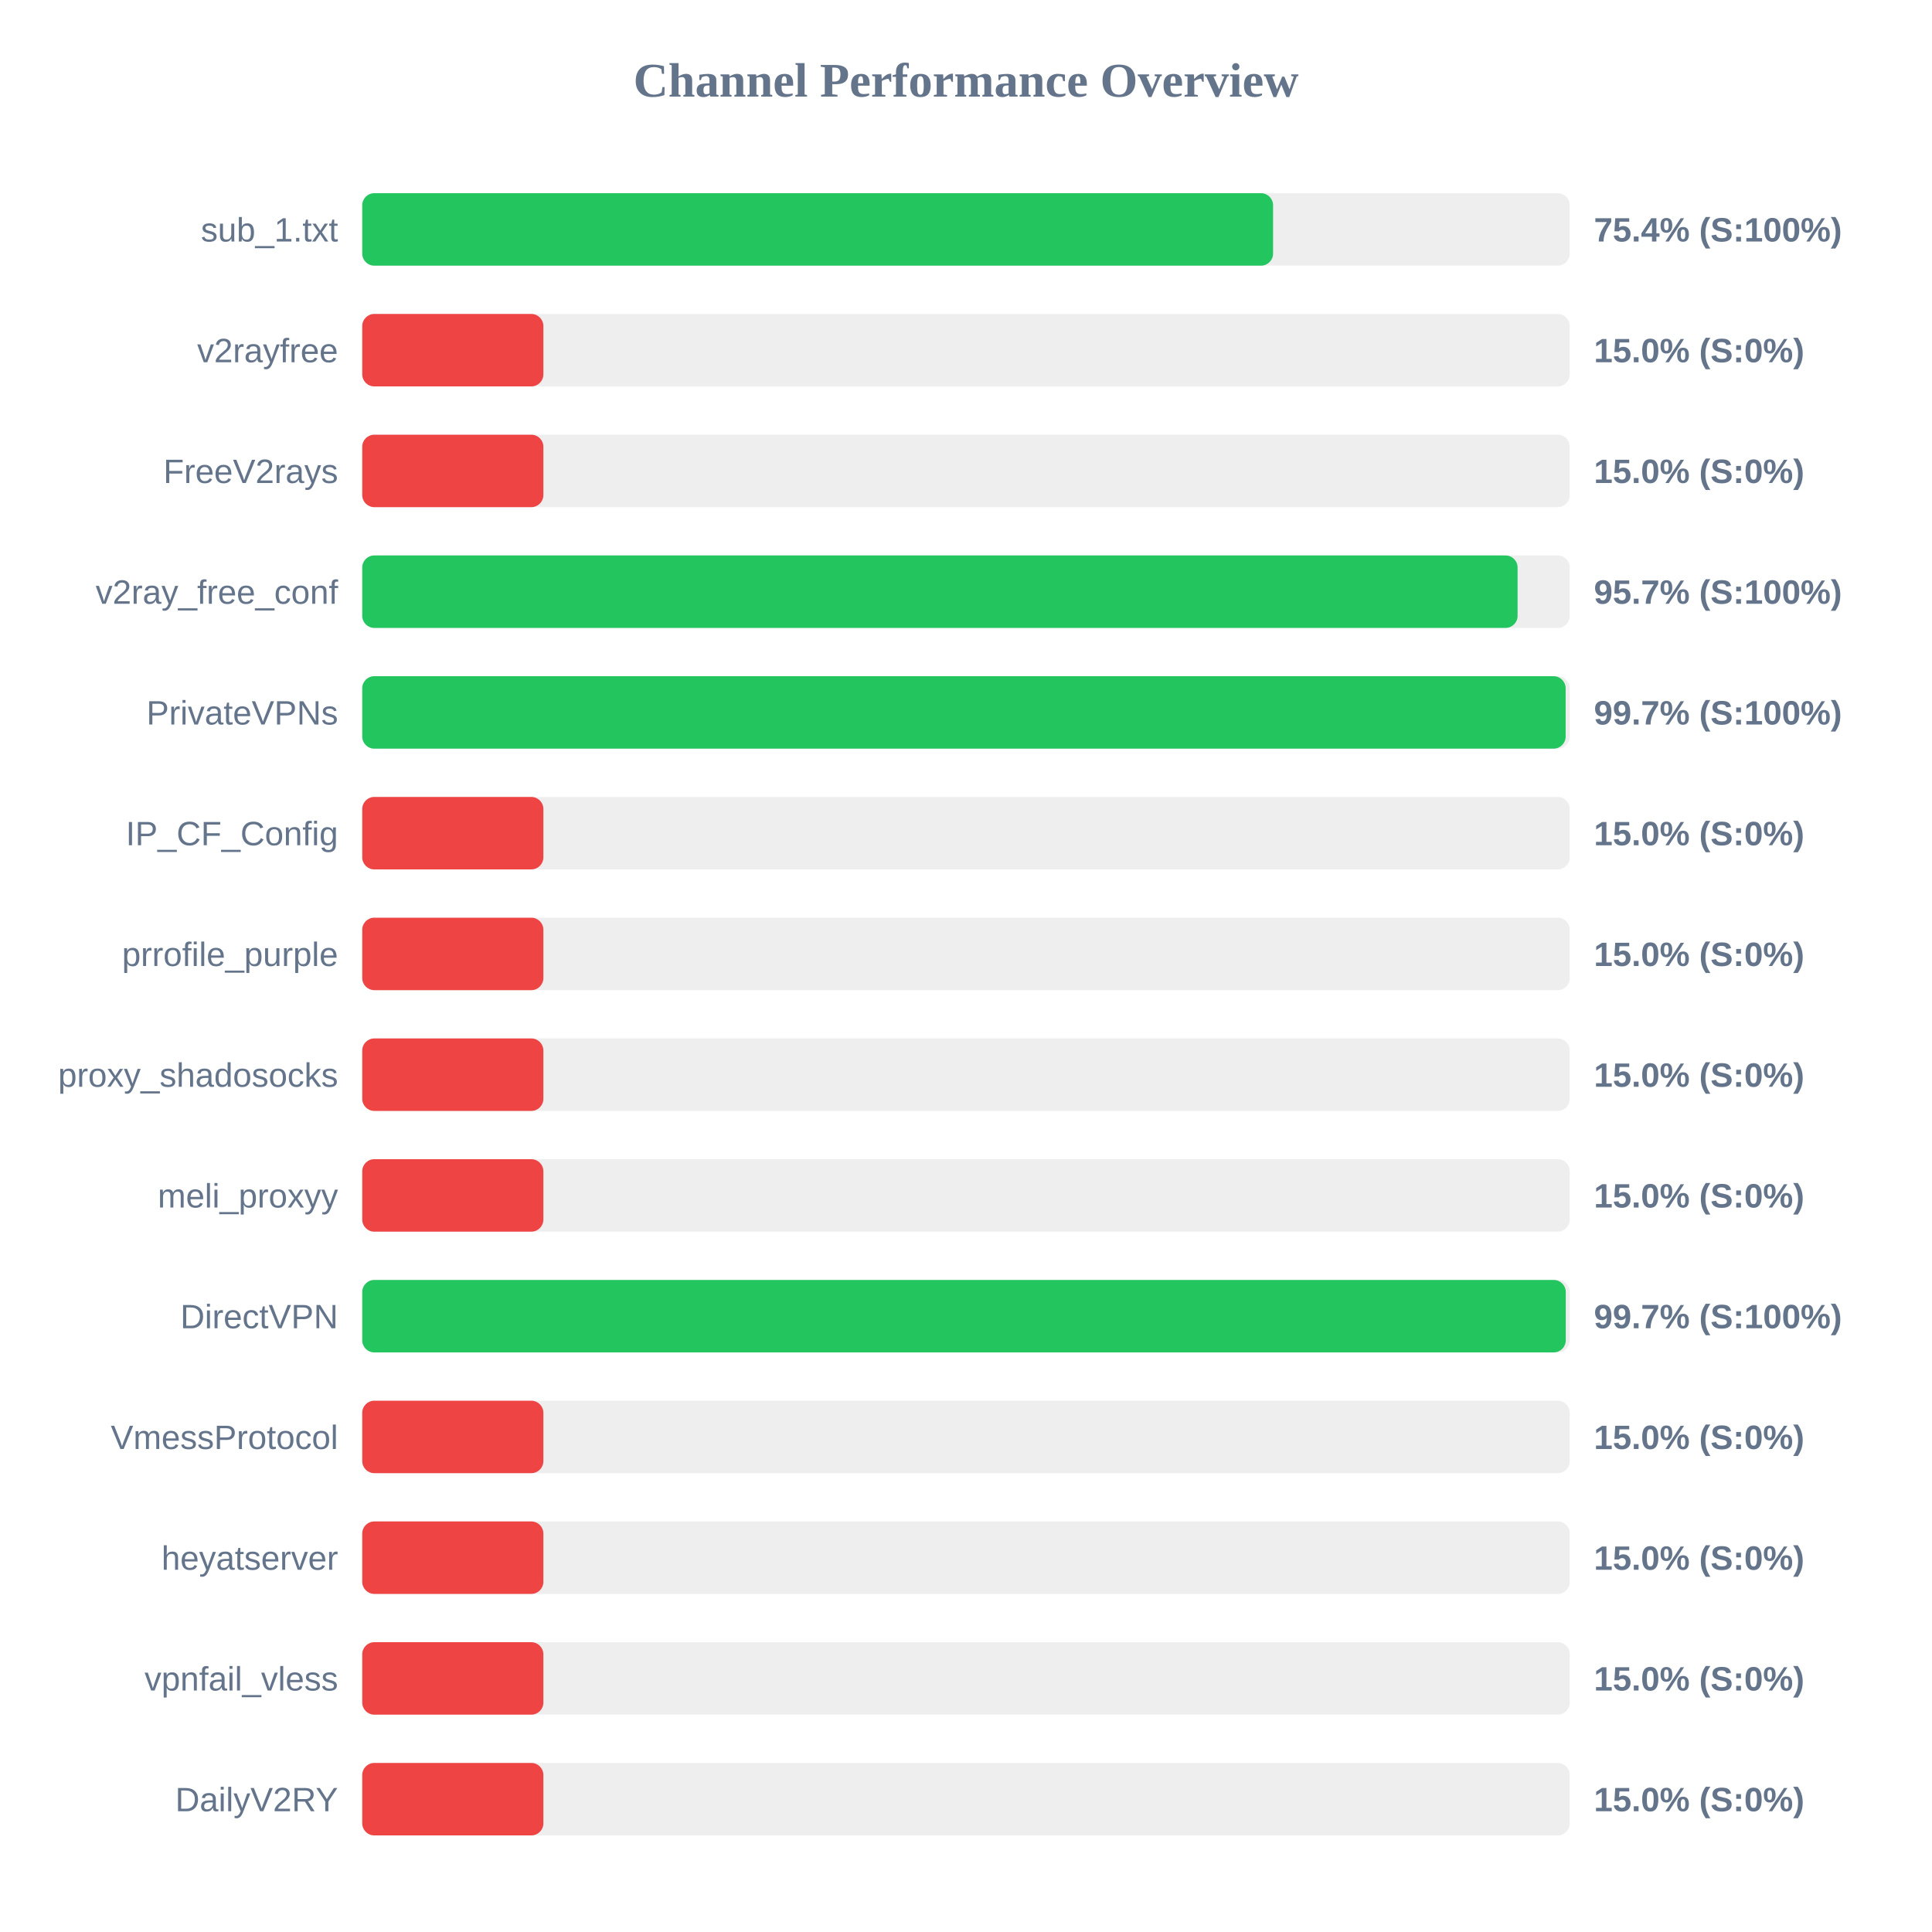
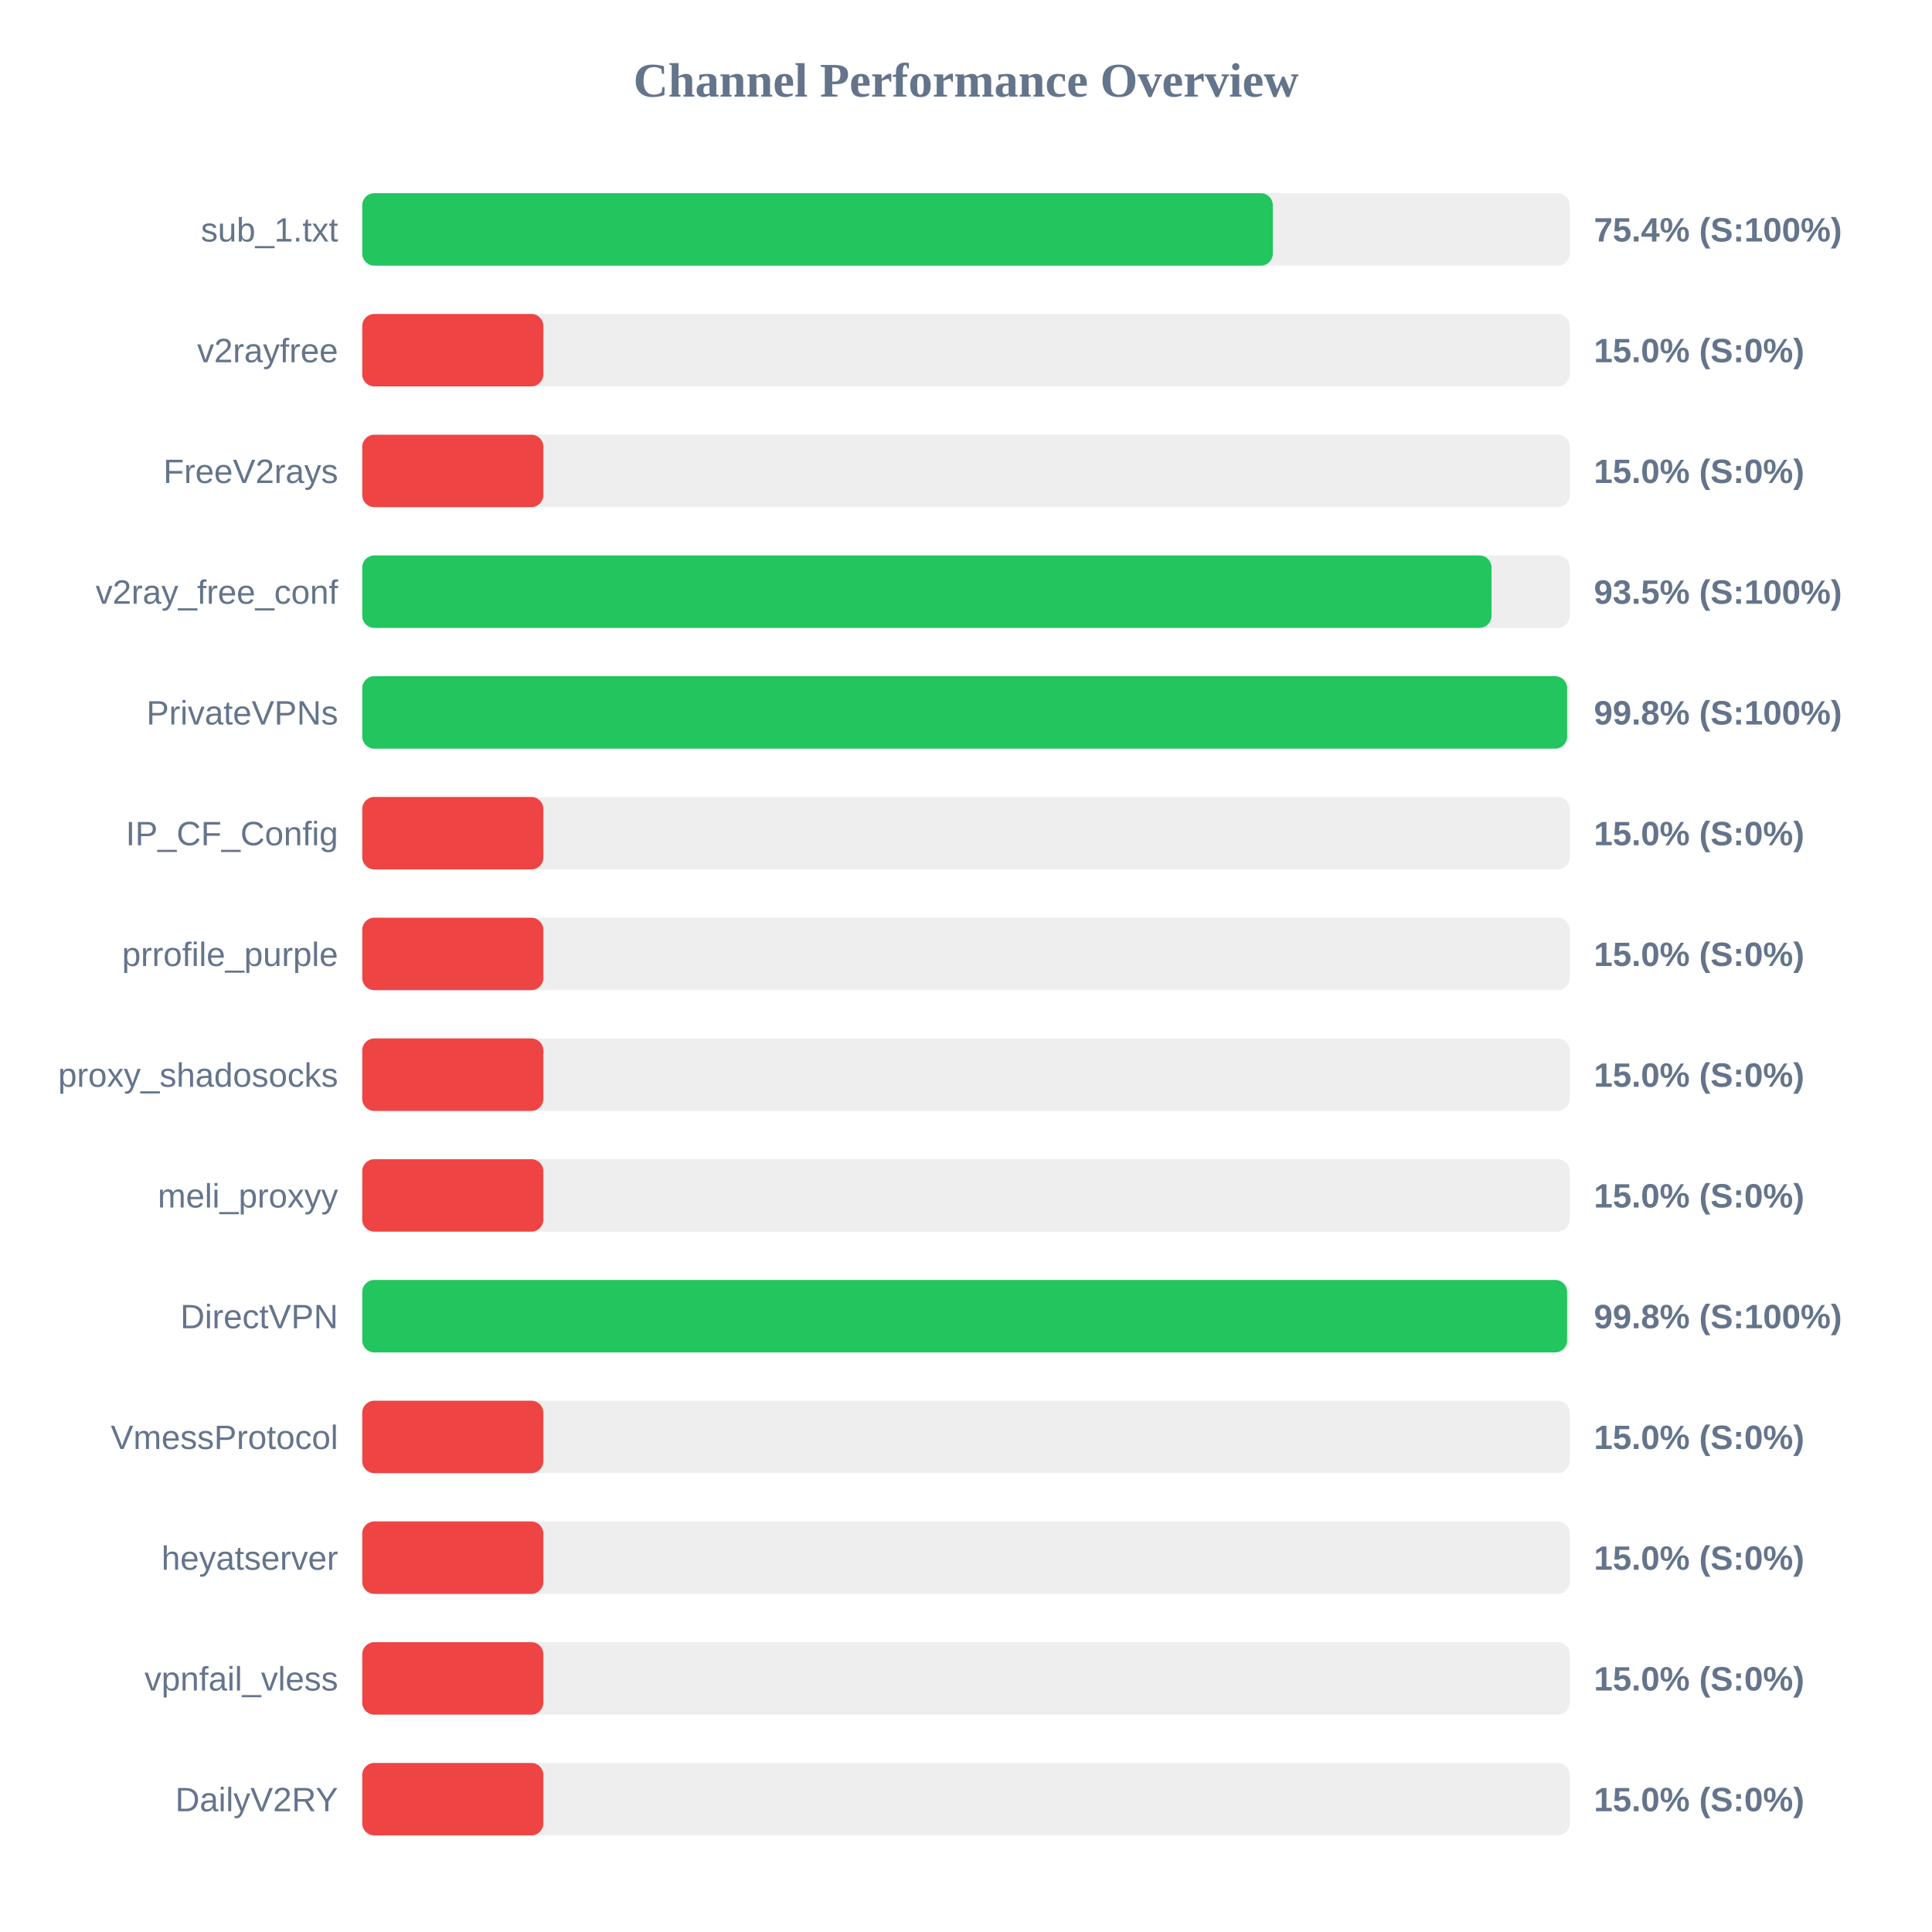
<svg xmlns="http://www.w3.org/2000/svg" width="800" height="800" version="1.1">
  <style>
        .row { font: 14px Arial; fill: #64748b; }
        .score { font: bold 14px Arial; fill: #64748b; }
    </style>
  <text x="400" y="40" text-anchor="middle" font-size="20px" font-weight="bold" fill="#64748b">Channel Performance Overview</text>
  <rect x="150" y="80" width="500" height="30" fill="#eee" rx="5" />
-   <rect x="150" y="80" width="377.15" height="30" fill="#22c55e" rx="5" />
+   <rect x="150" y="80" width="377.05" height="30" fill="#22c55e" rx="5" />
  <text x="140" y="100" text-anchor="end" class="row">sub_1.txt</text>
  <text x="660" y="100" text-anchor="start" class="score">75.4% (S:100%)</text>
  <rect x="150" y="130" width="500" height="30" fill="#eee" rx="5" />
  <rect x="150" y="130" width="75.0" height="30" fill="#ef4444" rx="5" />
  <text x="140" y="150" text-anchor="end" class="row">v2rayfree</text>
  <text x="660" y="150" text-anchor="start" class="score">15.0% (S:0%)</text>
  <rect x="150" y="180" width="500" height="30" fill="#eee" rx="5" />
  <rect x="150" y="180" width="75.0" height="30" fill="#ef4444" rx="5" />
  <text x="140" y="200" text-anchor="end" class="row">FreeV2rays</text>
  <text x="660" y="200" text-anchor="start" class="score">15.0% (S:0%)</text>
  <rect x="150" y="230" width="500" height="30" fill="#eee" rx="5" />
-   <rect x="150" y="230" width="478.4" height="30" fill="#22c55e" rx="5" />
+   <rect x="150" y="230" width="467.6" height="30" fill="#22c55e" rx="5" />
  <text x="140" y="250" text-anchor="end" class="row">v2ray_free_conf</text>
-   <text x="660" y="250" text-anchor="start" class="score">95.7% (S:100%)</text>
+   <text x="660" y="250" text-anchor="start" class="score">93.5% (S:100%)</text>
  <rect x="150" y="280" width="500" height="30" fill="#eee" rx="5" />
-   <rect x="150" y="280" width="498.3" height="30" fill="#22c55e" rx="5" />
+   <rect x="150" y="280" width="498.9" height="30" fill="#22c55e" rx="5" />
  <text x="140" y="300" text-anchor="end" class="row">PrivateVPNs</text>
-   <text x="660" y="300" text-anchor="start" class="score">99.7% (S:100%)</text>
+   <text x="660" y="300" text-anchor="start" class="score">99.8% (S:100%)</text>
  <rect x="150" y="330" width="500" height="30" fill="#eee" rx="5" />
  <rect x="150" y="330" width="75.0" height="30" fill="#ef4444" rx="5" />
  <text x="140" y="350" text-anchor="end" class="row">IP_CF_Config</text>
  <text x="660" y="350" text-anchor="start" class="score">15.0% (S:0%)</text>
  <rect x="150" y="380" width="500" height="30" fill="#eee" rx="5" />
  <rect x="150" y="380" width="75.0" height="30" fill="#ef4444" rx="5" />
  <text x="140" y="400" text-anchor="end" class="row">prrofile_purple</text>
  <text x="660" y="400" text-anchor="start" class="score">15.0% (S:0%)</text>
  <rect x="150" y="430" width="500" height="30" fill="#eee" rx="5" />
  <rect x="150" y="430" width="75.0" height="30" fill="#ef4444" rx="5" />
  <text x="140" y="450" text-anchor="end" class="row">proxy_shadosocks</text>
  <text x="660" y="450" text-anchor="start" class="score">15.0% (S:0%)</text>
  <rect x="150" y="480" width="500" height="30" fill="#eee" rx="5" />
  <rect x="150" y="480" width="75.0" height="30" fill="#ef4444" rx="5" />
  <text x="140" y="500" text-anchor="end" class="row">meli_proxyy</text>
  <text x="660" y="500" text-anchor="start" class="score">15.0% (S:0%)</text>
  <rect x="150" y="530" width="500" height="30" fill="#eee" rx="5" />
-   <rect x="150" y="530" width="498.35" height="30" fill="#22c55e" rx="5" />
+   <rect x="150" y="530" width="498.9" height="30" fill="#22c55e" rx="5" />
  <text x="140" y="550" text-anchor="end" class="row">DirectVPN</text>
-   <text x="660" y="550" text-anchor="start" class="score">99.7% (S:100%)</text>
+   <text x="660" y="550" text-anchor="start" class="score">99.8% (S:100%)</text>
  <rect x="150" y="580" width="500" height="30" fill="#eee" rx="5" />
  <rect x="150" y="580" width="75.0" height="30" fill="#ef4444" rx="5" />
  <text x="140" y="600" text-anchor="end" class="row">VmessProtocol</text>
  <text x="660" y="600" text-anchor="start" class="score">15.0% (S:0%)</text>
  <rect x="150" y="630" width="500" height="30" fill="#eee" rx="5" />
  <rect x="150" y="630" width="75.0" height="30" fill="#ef4444" rx="5" />
  <text x="140" y="650" text-anchor="end" class="row">heyatserver</text>
  <text x="660" y="650" text-anchor="start" class="score">15.0% (S:0%)</text>
  <rect x="150" y="680" width="500" height="30" fill="#eee" rx="5" />
  <rect x="150" y="680" width="75.0" height="30" fill="#ef4444" rx="5" />
  <text x="140" y="700" text-anchor="end" class="row">vpnfail_vless</text>
  <text x="660" y="700" text-anchor="start" class="score">15.0% (S:0%)</text>
  <rect x="150" y="730" width="500" height="30" fill="#eee" rx="5" />
  <rect x="150" y="730" width="75.0" height="30" fill="#ef4444" rx="5" />
  <text x="140" y="750" text-anchor="end" class="row">DailyV2RY</text>
  <text x="660" y="750" text-anchor="start" class="score">15.0% (S:0%)</text>
</svg>
